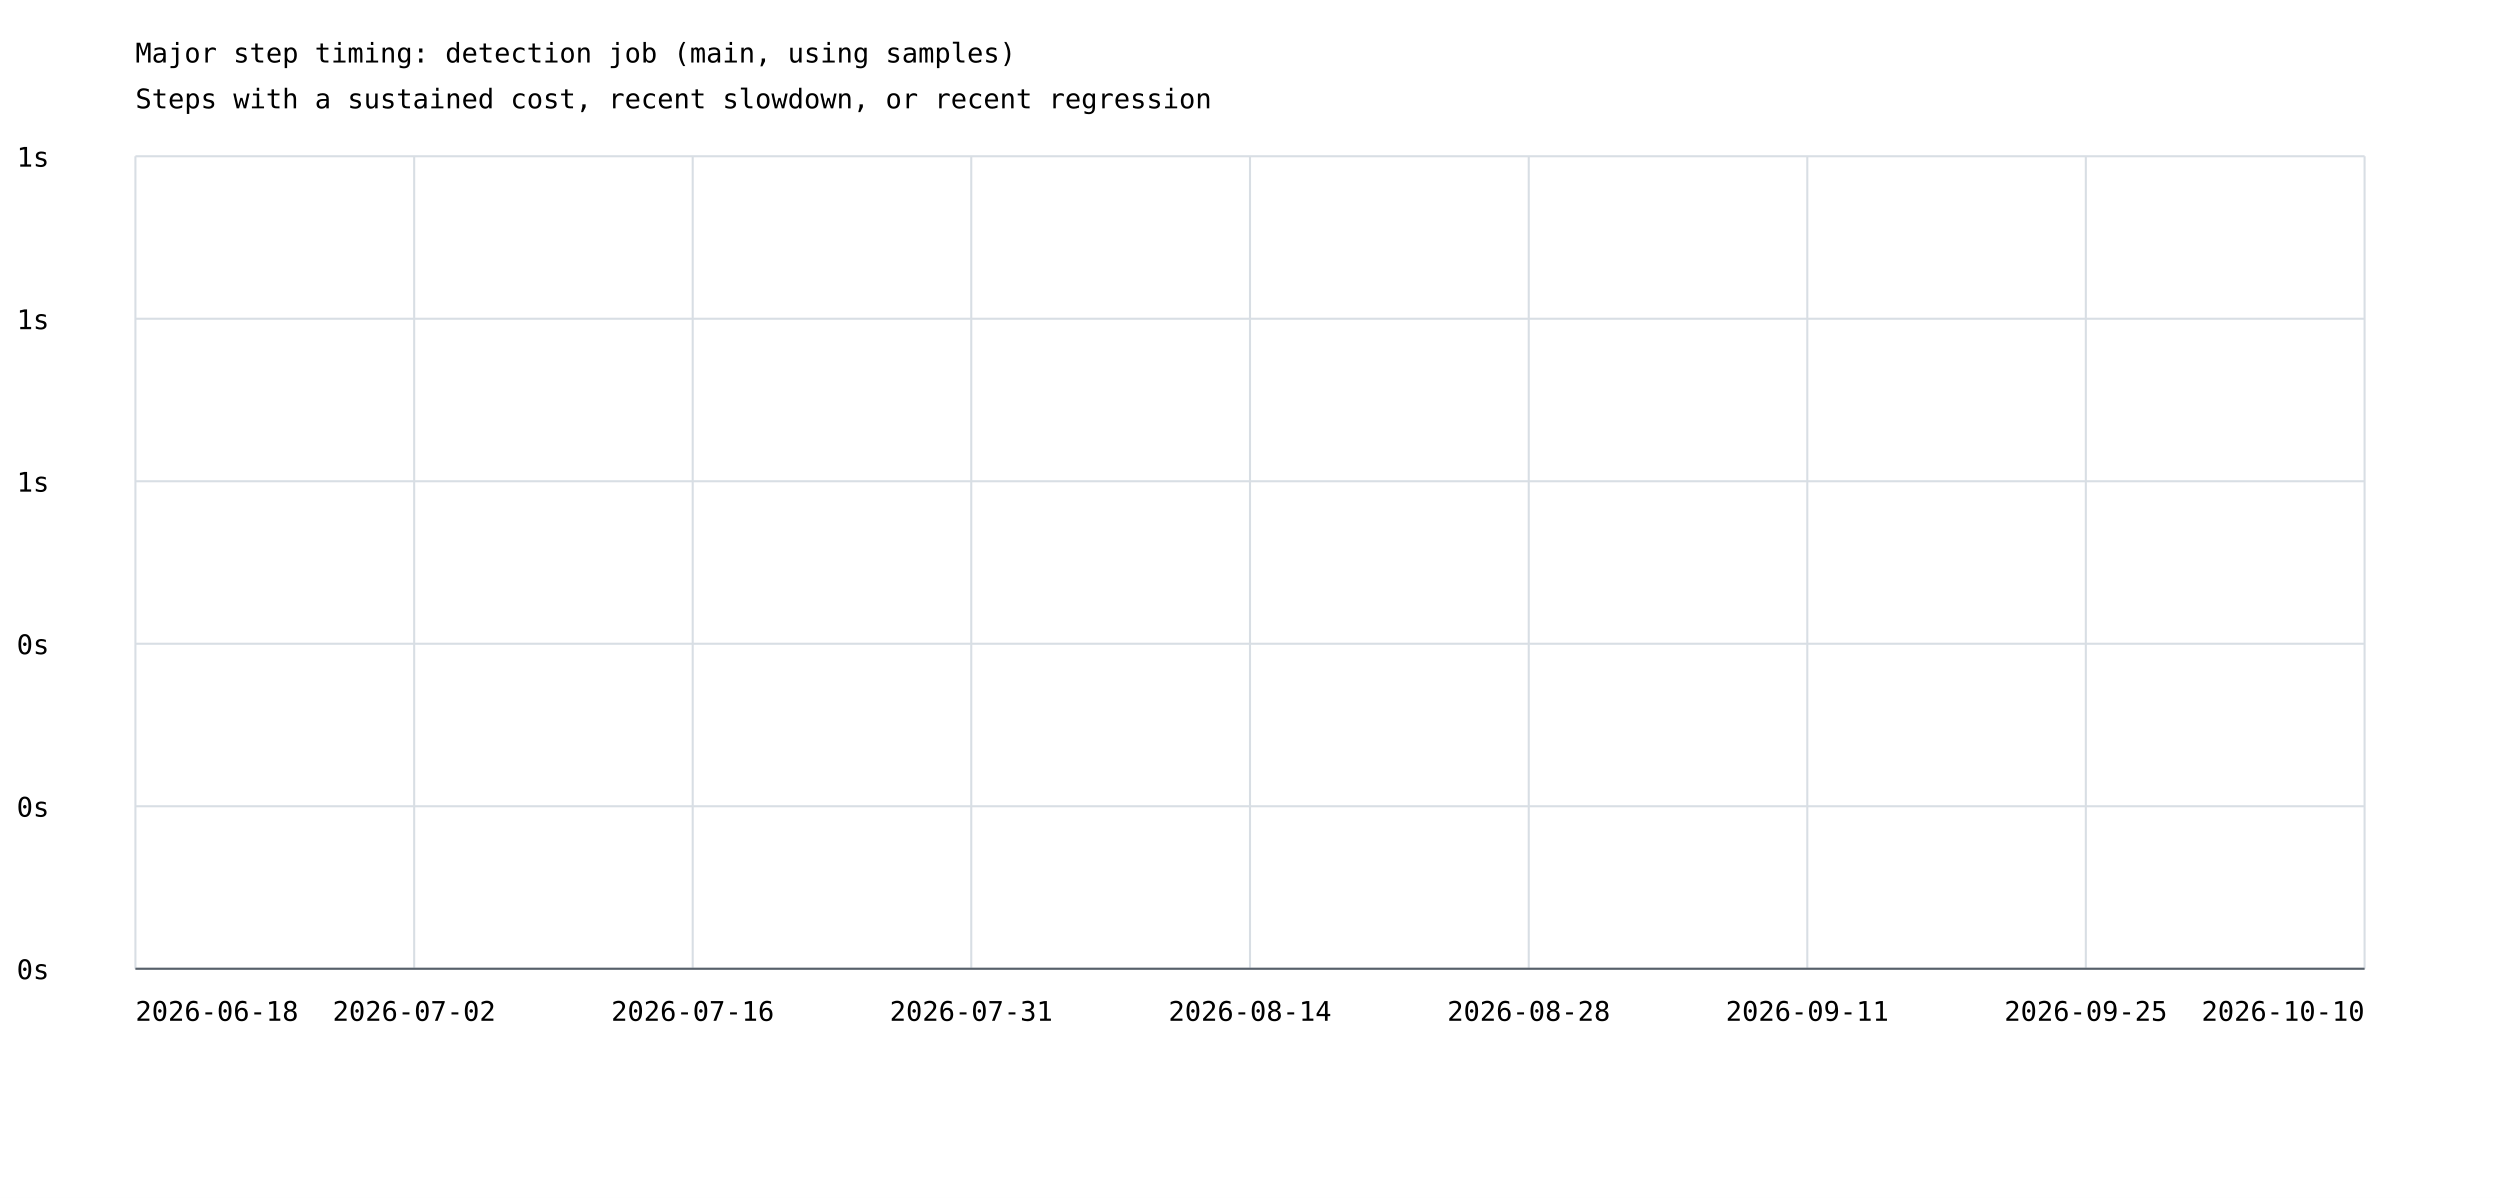
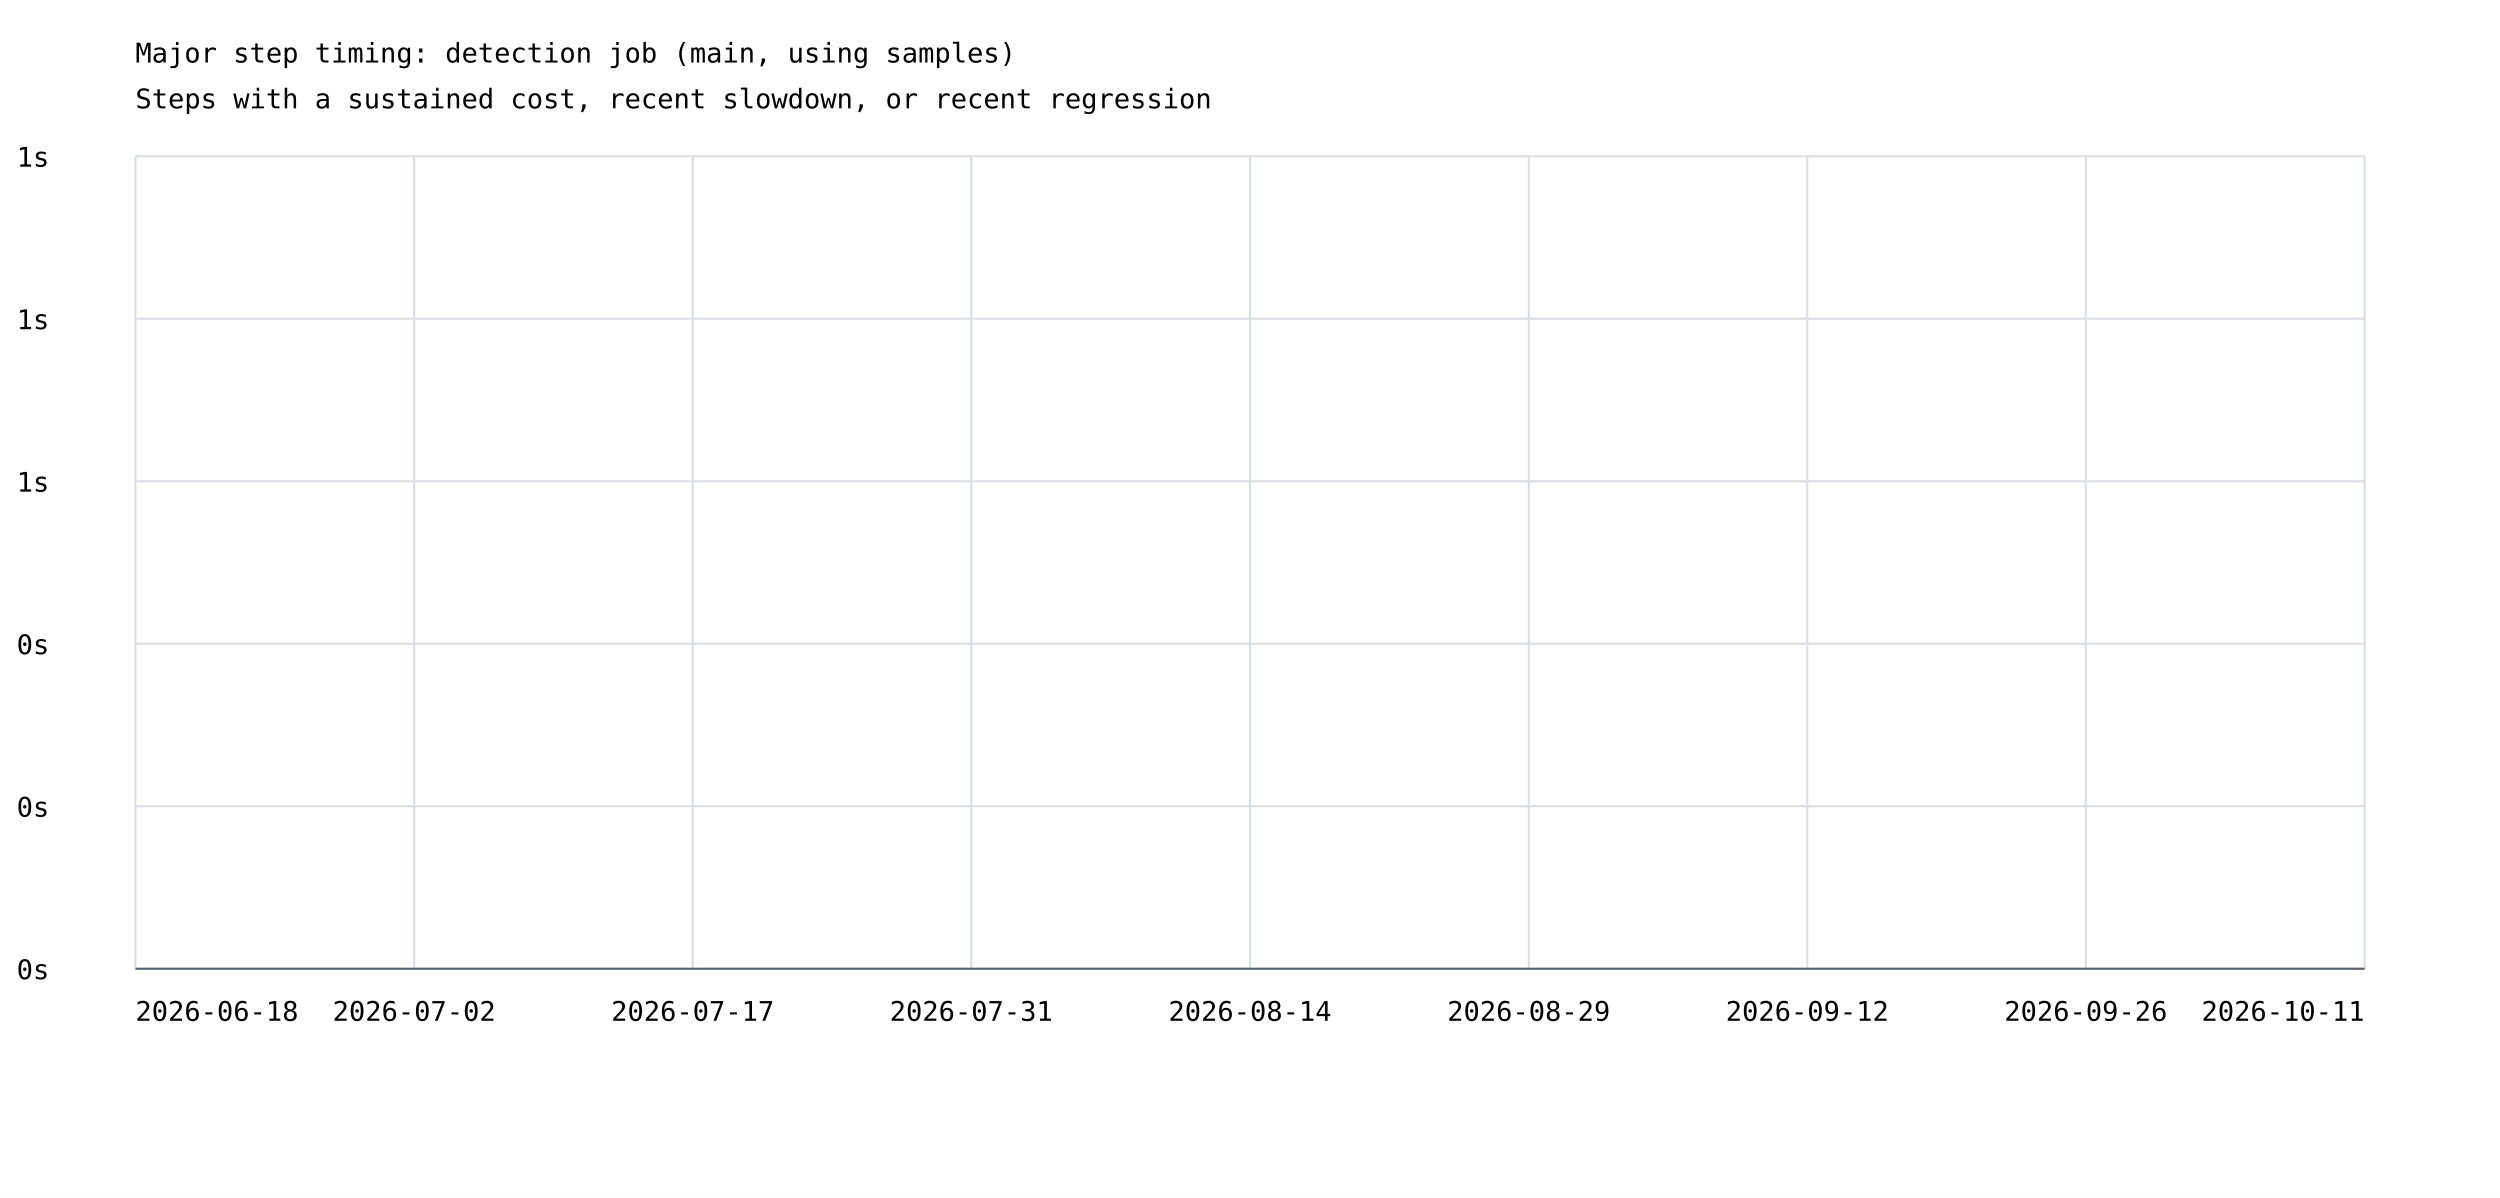
<svg xmlns="http://www.w3.org/2000/svg" width="1200" height="575" viewBox="0 0 1200 575">
  <rect width="100%" height="100%" fill="white" />
  <style>text{font-family:ui-monospace,monospace;font-size:13px}.axis{stroke:#57606a;stroke-width:1}.grid{stroke:#d8dee4;stroke-width:1}</style>
  <text x="65" y="30" font-size="20">Major step timing: detection job (main, using samples)</text>
  <text x="65" y="52">Steps with a sustained cost, recent slowdown, or recent regression</text>
  <line class="grid" x1="65" y1="465.0" x2="1135" y2="465.0" />
  <text x="8" y="470.0">0s</text>
  <line class="grid" x1="65" y1="387.0" x2="1135" y2="387.0" />
  <text x="8" y="392.0">0s</text>
  <line class="grid" x1="65" y1="309.0" x2="1135" y2="309.0" />
  <text x="8" y="314.0">0s</text>
  <line class="grid" x1="65" y1="231.0" x2="1135" y2="231.0" />
  <text x="8" y="236.0">1s</text>
  <line class="grid" x1="65" y1="153.0" x2="1135" y2="153.0" />
  <text x="8" y="158.0">1s</text>
  <line class="grid" x1="65" y1="75.0" x2="1135" y2="75.0" />
  <text x="8" y="80.0">1s</text>
  <line class="grid" x1="65.0" y1="75" x2="65.0" y2="465" />
  <line class="grid" x1="198.8" y1="75" x2="198.8" y2="465" />
  <line class="grid" x1="332.5" y1="75" x2="332.5" y2="465" />
  <line class="grid" x1="466.2" y1="75" x2="466.2" y2="465" />
  <line class="grid" x1="600.0" y1="75" x2="600.0" y2="465" />
  <line class="grid" x1="733.8" y1="75" x2="733.8" y2="465" />
  <line class="grid" x1="867.5" y1="75" x2="867.5" y2="465" />
  <line class="grid" x1="1001.2" y1="75" x2="1001.2" y2="465" />
  <line class="grid" x1="1135.0" y1="75" x2="1135.0" y2="465" />
  <text x="65.0" y="490" text-anchor="start">2026-06-18</text>
  <text x="198.8" y="490" text-anchor="middle">2026-07-02</text>
-   <text x="332.5" y="490" text-anchor="middle">2026-07-16</text>
+   <text x="332.5" y="490" text-anchor="middle">2026-07-17</text>
  <text x="466.2" y="490" text-anchor="middle">2026-07-31</text>
  <text x="600.0" y="490" text-anchor="middle">2026-08-14</text>
-   <text x="733.8" y="490" text-anchor="middle">2026-08-28</text>
-   <text x="867.5" y="490" text-anchor="middle">2026-09-11</text>
-   <text x="1001.2" y="490" text-anchor="middle">2026-09-25</text>
-   <text x="1135.0" y="490" text-anchor="end">2026-10-10</text>
+   <text x="733.8" y="490" text-anchor="middle">2026-08-29</text>
+   <text x="867.5" y="490" text-anchor="middle">2026-09-12</text>
+   <text x="1001.2" y="490" text-anchor="middle">2026-09-26</text>
+   <text x="1135.0" y="490" text-anchor="end">2026-10-11</text>
  <line class="axis" x1="65" y1="465" x2="1135" y2="465" />
</svg>
